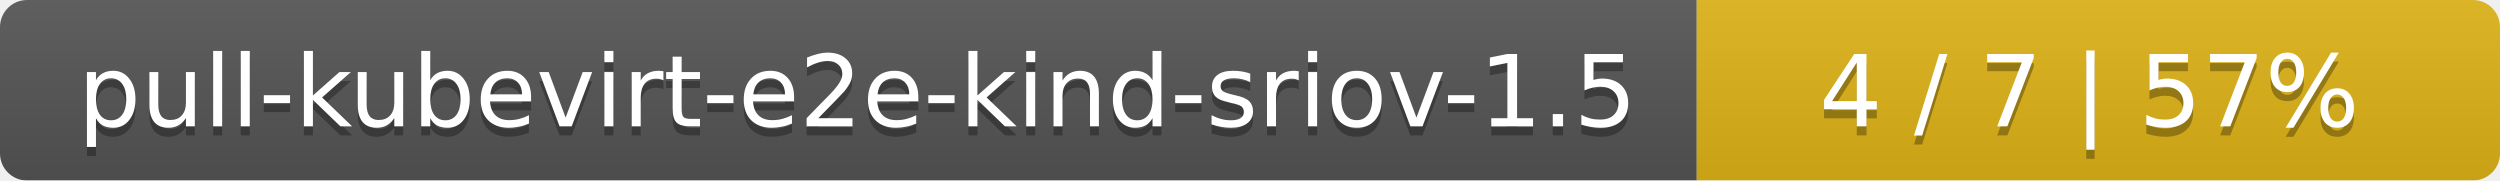
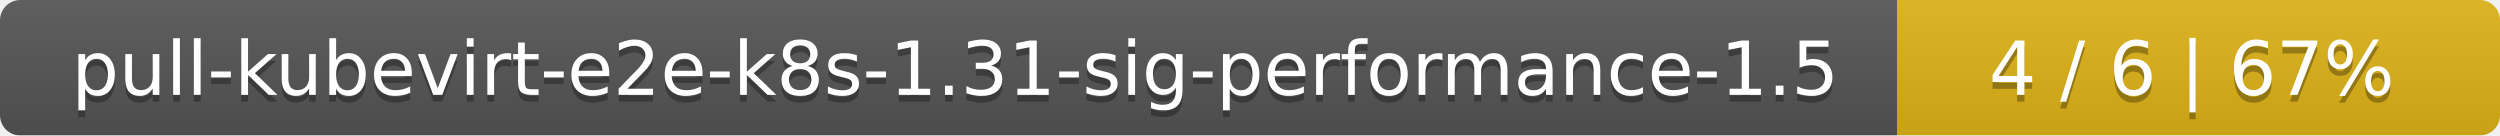
- <svg xmlns="http://www.w3.org/2000/svg" width="277" height="20">
+ <svg xmlns="http://www.w3.org/2000/svg" width="369" height="20">
  <linearGradient id="smooth" x2="0" y2="100%">
    <stop offset="0" stop-color="#bbb" stop-opacity=".1" />
    <stop offset="1" stop-opacity=".1" />
  </linearGradient>
  <mask id="round">
-     <rect width="277" height="20" rx="3" fill="#fff" />
+     <rect width="369" height="20" rx="3" fill="#fff" />
  </mask>
  <g mask="url(#round)">
-     <rect width="188" height="20" fill="#555" />
-     <rect x="188" width="89" height="20" fill="#dfb317" />
-     <rect width="277" height="20" fill="url(#smooth)" />
+     <rect width="280" height="20" fill="#555" />
+     <rect x="280" width="89" height="20" fill="#dfb317" />
+     <rect width="369" height="20" fill="url(#smooth)" />
  </g>
  <g fill="#fff" text-anchor="middle" font-family="DejaVu Sans,Verdana,Geneva,sans-serif" font-size="11">
-     <text x="95" y="15" fill="#010101" fill-opacity=".3">pull-kubevirt-e2e-kind-sriov-1.5</text>
-     <text x="95" y="14">pull-kubevirt-e2e-kind-sriov-1.5</text>
-     <text x="231.5" y="15" fill="#010101" fill-opacity=".3">4 / 7    |    57%</text>
-     <text x="231.5" y="14">4 / 7    |    57%</text>
+     <text x="141" y="15" fill="#010101" fill-opacity=".3">pull-kubevirt-e2e-k8s-1.31-sig-performance-1.5</text>
+     <text x="141" y="14">pull-kubevirt-e2e-k8s-1.31-sig-performance-1.5</text>
+     <text x="323.5" y="15" fill="#010101" fill-opacity=".3">4 / 6    |    67%</text>
+     <text x="323.5" y="14">4 / 6    |    67%</text>
  </g>
</svg>
